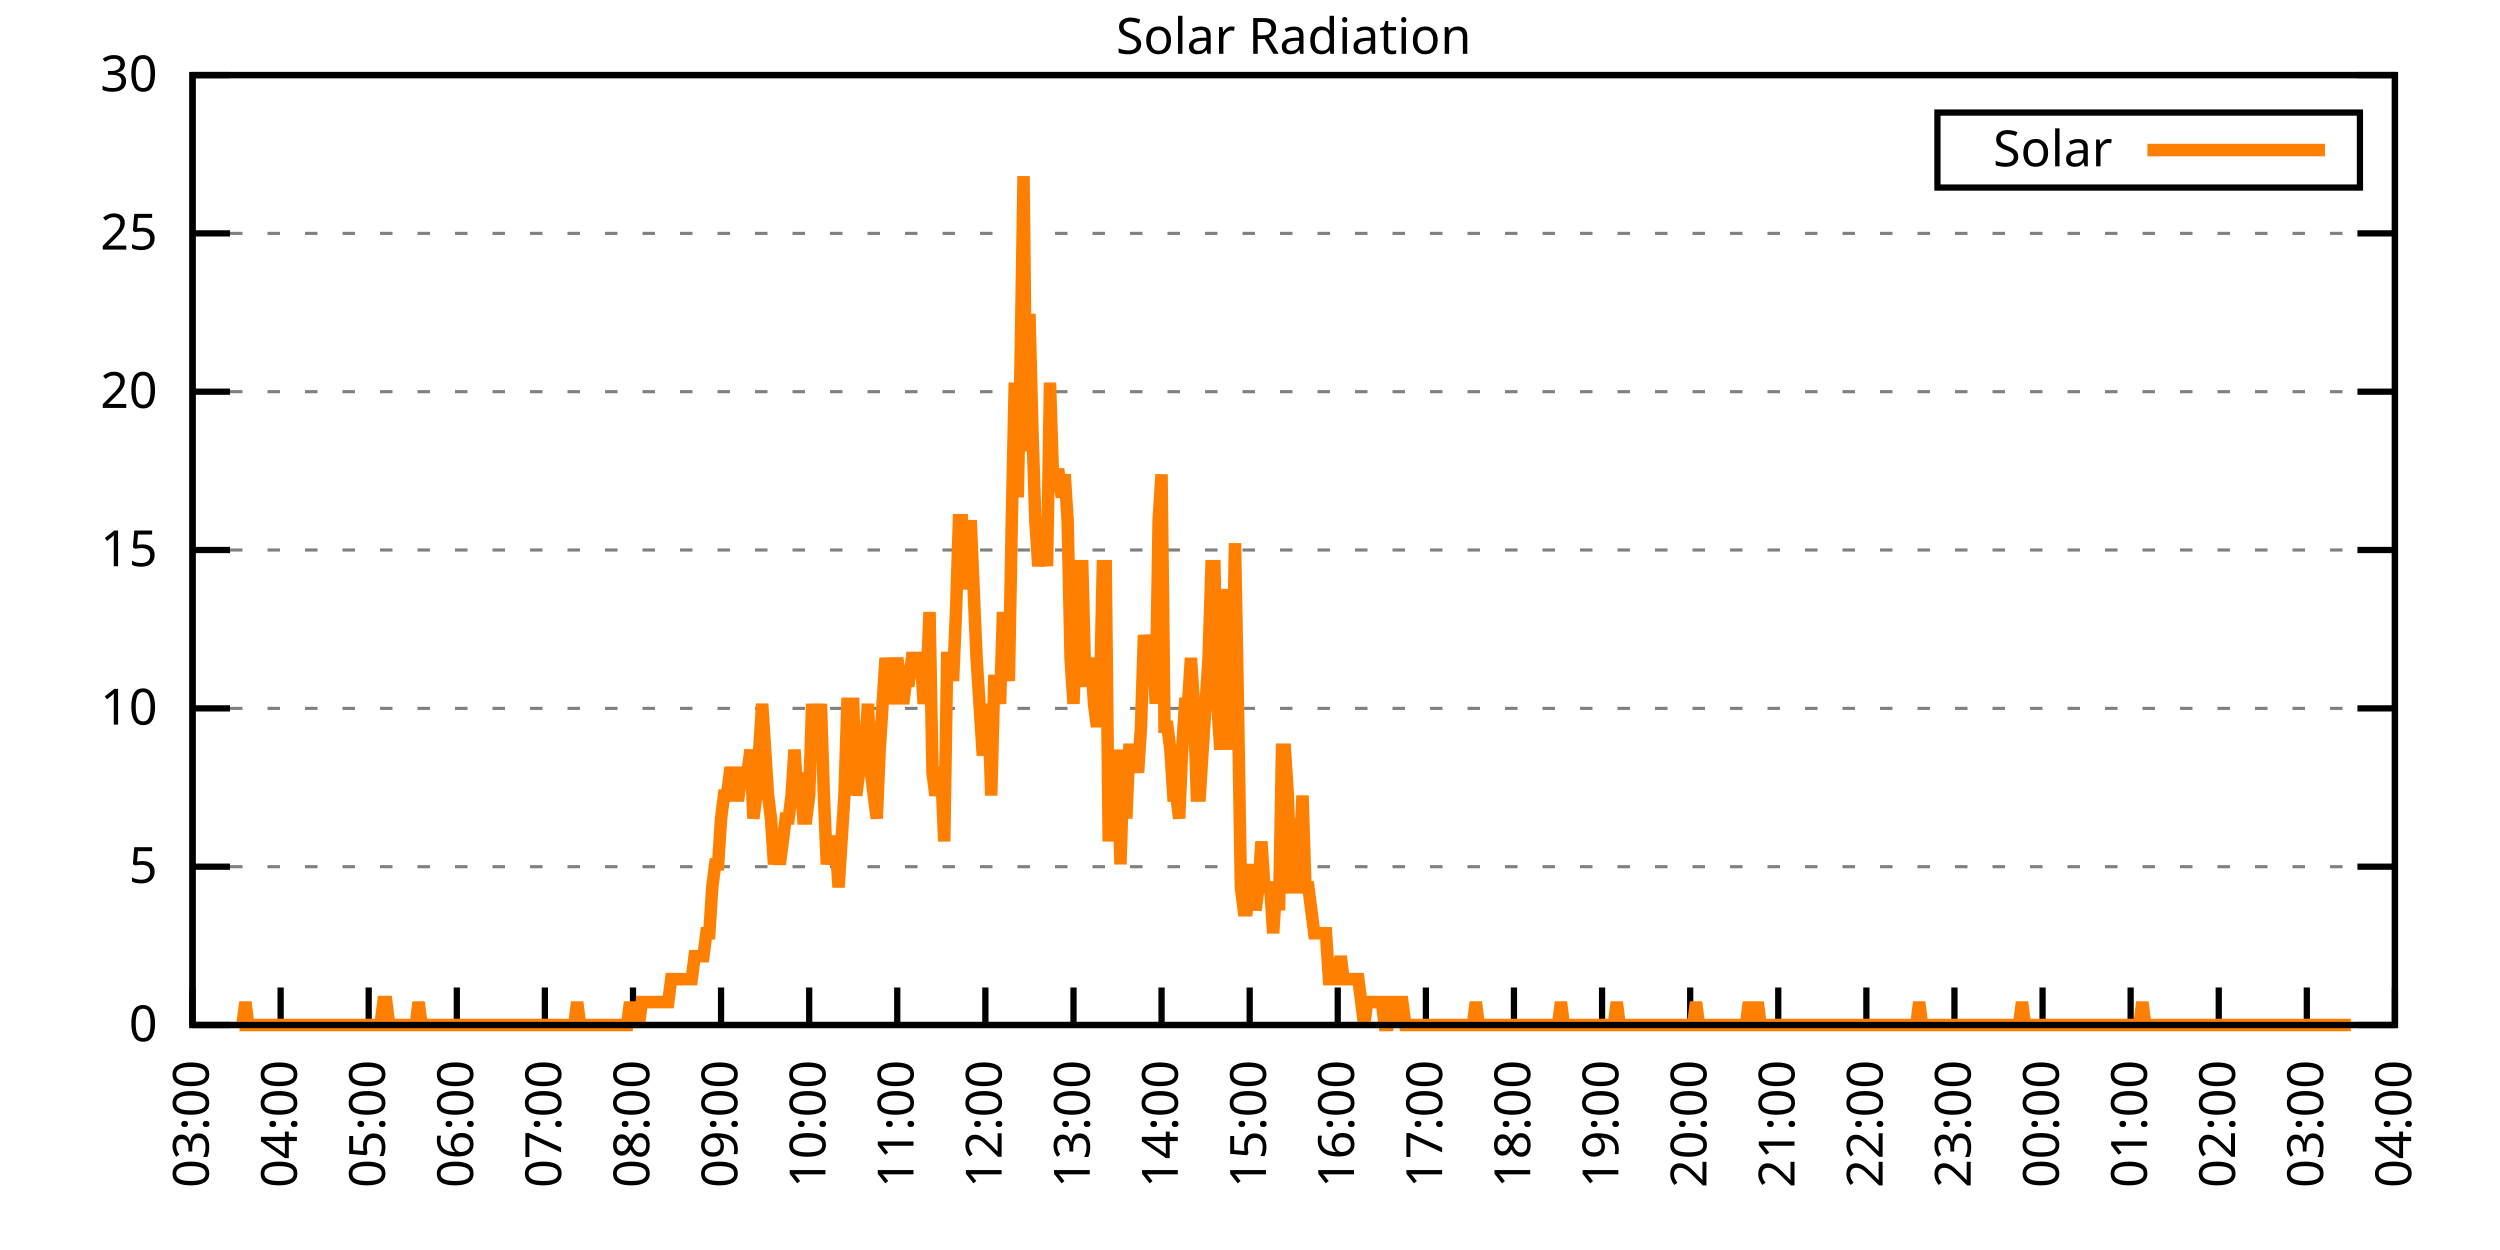
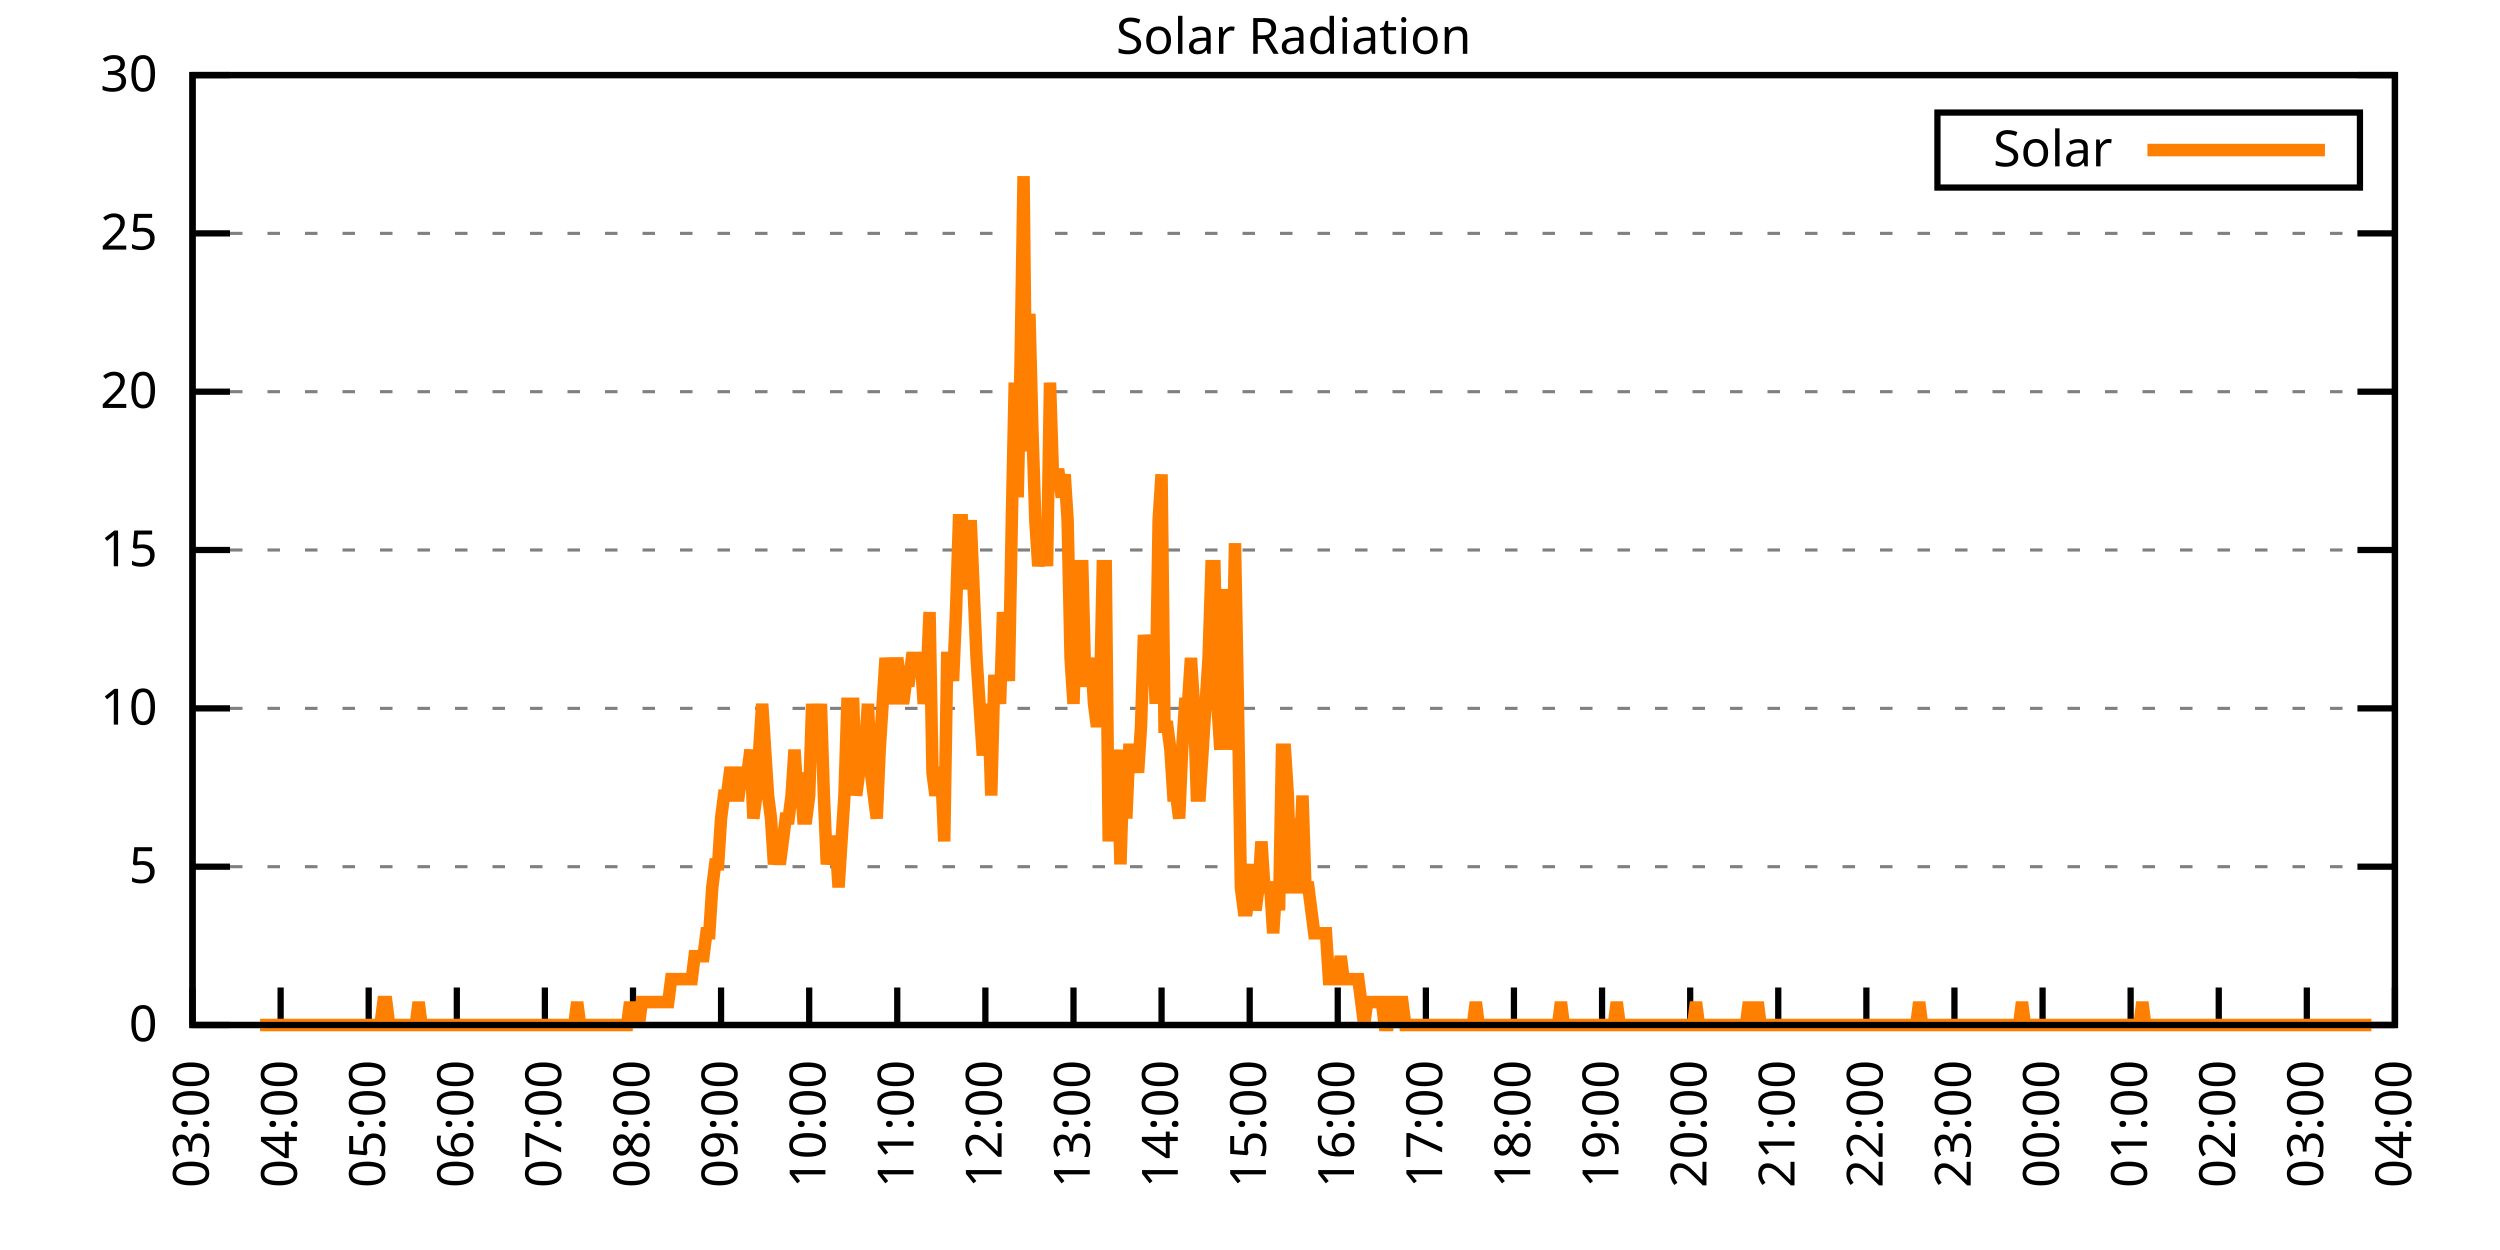
<svg xmlns="http://www.w3.org/2000/svg" xmlns:xlink="http://www.w3.org/1999/xlink" width="400" height="200" viewBox="0 0 400 200">
  <g id="gnuplot_canvas">
    <rect x="0" y="0" width="400" height="200" fill="none" />
    <defs>
      <circle id="gpDot" r="0.5" stroke-width="0.5" stroke="currentColor" />
      <path id="gpPt0" stroke-width="0.333" stroke="currentColor" d="M-1,0 h2 M0,-1 v2" />
      <path id="gpPt1" stroke-width="0.333" stroke="currentColor" d="M-1,-1 L1,1 M1,-1 L-1,1" />
      <path id="gpPt2" stroke-width="0.333" stroke="currentColor" d="M-1,0 L1,0 M0,-1 L0,1 M-1,-1 L1,1 M-1,1 L1,-1" />
      <rect id="gpPt3" stroke-width="0.333" stroke="currentColor" x="-1" y="-1" width="2" height="2" />
      <rect id="gpPt4" stroke-width="0.333" stroke="currentColor" fill="currentColor" x="-1" y="-1" width="2" height="2" />
      <circle id="gpPt5" stroke-width="0.333" stroke="currentColor" cx="0" cy="0" r="1" />
      <use xlink:href="#gpPt5" id="gpPt6" fill="currentColor" stroke="none" />
      <path id="gpPt7" stroke-width="0.333" stroke="currentColor" d="M0,-1.33 L-1.33,0.67 L1.33,0.67 z" />
      <use xlink:href="#gpPt7" id="gpPt8" fill="currentColor" stroke="none" />
      <use xlink:href="#gpPt7" id="gpPt9" stroke="currentColor" transform="rotate(180)" />
      <use xlink:href="#gpPt9" id="gpPt10" fill="currentColor" stroke="none" />
      <use xlink:href="#gpPt3" id="gpPt11" stroke="currentColor" transform="rotate(45)" />
      <use xlink:href="#gpPt11" id="gpPt12" fill="currentColor" stroke="none" />
      <path id="gpPt13" stroke-width="0.333" stroke="currentColor" d="M0,1.330 L1.265,0.411 L0.782,-1.067 L-0.782,-1.076 L-1.265,0.411 z" />
      <use xlink:href="#gpPt13" id="gpPt14" fill="currentColor" stroke="none" />
      <filter id="textbox" filterUnits="objectBoundingBox" x="0" y="0" height="1" width="1">
        <feFlood flood-color="white" flood-opacity="1" result="bgnd" />
        <feComposite in="SourceGraphic" in2="bgnd" operator="atop" />
      </filter>
      <filter id="greybox" filterUnits="objectBoundingBox" x="0" y="0" height="1" width="1">
        <feFlood flood-color="lightgrey" flood-opacity="1" result="grey" />
        <feComposite in="SourceGraphic" in2="grey" operator="atop" />
      </filter>
    </defs>
    <g fill="none" color="white" stroke="currentColor" stroke-width="1.00" stroke-linecap="butt" stroke-linejoin="miter">
</g>
    <g fill="none" color="black" stroke="currentColor" stroke-width="1.00" stroke-linecap="butt" stroke-linejoin="miter">
      <g stroke="none" shape-rendering="crispEdges">
        <polygon fill="rgb(255, 255, 255)" points="30.80,164.00 383.18,164.00 383.18,12.02 30.80,12.02 " />
      </g>
    </g>
    <g fill="none" color="black" stroke="currentColor" stroke-width="1.00" stroke-linecap="butt" stroke-linejoin="miter">
</g>
    <g fill="none" color="black" stroke="black" stroke-width="0.50" stroke-linecap="butt" stroke-linejoin="miter">
</g>
    <g fill="none" color="gray" stroke="currentColor" stroke-width="0.50" stroke-linecap="butt" stroke-linejoin="miter">
      <path stroke="gray" stroke-dasharray="2,4" class="gridline" d="M30.80,164.00 L383.19,164.00  " />
    </g>
    <g fill="none" color="gray" stroke="gray" stroke-width="1.00" stroke-linecap="butt" stroke-linejoin="miter">
</g>
    <g fill="none" color="black" stroke="currentColor" stroke-width="1.00" stroke-linecap="butt" stroke-linejoin="miter">
      <path stroke="black" d="M30.80,164.00 L36.80,164.00 M383.19,164.00 L377.19,164.00  " />
      <g transform="translate(25.20,166.60)" stroke="none" fill="black" font-family="Sans" font-size="8.00" text-anchor="end">
        <text>
          <tspan font-family="Sans"> 0</tspan>
        </text>
      </g>
    </g>
    <g fill="none" color="black" stroke="currentColor" stroke-width="1.00" stroke-linecap="butt" stroke-linejoin="miter">
</g>
    <g fill="none" color="black" stroke="black" stroke-width="0.50" stroke-linecap="butt" stroke-linejoin="miter">
</g>
    <g fill="none" color="gray" stroke="currentColor" stroke-width="0.50" stroke-linecap="butt" stroke-linejoin="miter">
      <path stroke="gray" stroke-dasharray="2,4" class="gridline" d="M30.80,138.67 L383.19,138.67  " />
    </g>
    <g fill="none" color="gray" stroke="gray" stroke-width="1.00" stroke-linecap="butt" stroke-linejoin="miter">
</g>
    <g fill="none" color="black" stroke="currentColor" stroke-width="1.00" stroke-linecap="butt" stroke-linejoin="miter">
      <path stroke="black" d="M30.80,138.67 L36.80,138.67 M383.19,138.67 L377.19,138.67  " />
      <g transform="translate(25.20,141.27)" stroke="none" fill="black" font-family="Sans" font-size="8.00" text-anchor="end">
        <text>
          <tspan font-family="Sans"> 5</tspan>
        </text>
      </g>
    </g>
    <g fill="none" color="black" stroke="currentColor" stroke-width="1.00" stroke-linecap="butt" stroke-linejoin="miter">
</g>
    <g fill="none" color="black" stroke="black" stroke-width="0.50" stroke-linecap="butt" stroke-linejoin="miter">
</g>
    <g fill="none" color="gray" stroke="currentColor" stroke-width="0.50" stroke-linecap="butt" stroke-linejoin="miter">
      <path stroke="gray" stroke-dasharray="2,4" class="gridline" d="M30.80,113.34 L383.19,113.34  " />
    </g>
    <g fill="none" color="gray" stroke="gray" stroke-width="1.00" stroke-linecap="butt" stroke-linejoin="miter">
</g>
    <g fill="none" color="black" stroke="currentColor" stroke-width="1.00" stroke-linecap="butt" stroke-linejoin="miter">
      <path stroke="black" d="M30.80,113.34 L36.80,113.34 M383.19,113.34 L377.19,113.34  " />
      <g transform="translate(25.20,115.94)" stroke="none" fill="black" font-family="Sans" font-size="8.00" text-anchor="end">
        <text>
          <tspan font-family="Sans"> 10</tspan>
        </text>
      </g>
    </g>
    <g fill="none" color="black" stroke="currentColor" stroke-width="1.00" stroke-linecap="butt" stroke-linejoin="miter">
</g>
    <g fill="none" color="black" stroke="black" stroke-width="0.50" stroke-linecap="butt" stroke-linejoin="miter">
</g>
    <g fill="none" color="gray" stroke="currentColor" stroke-width="0.50" stroke-linecap="butt" stroke-linejoin="miter">
      <path stroke="gray" stroke-dasharray="2,4" class="gridline" d="M30.80,88.00 L383.19,88.00  " />
    </g>
    <g fill="none" color="gray" stroke="gray" stroke-width="1.00" stroke-linecap="butt" stroke-linejoin="miter">
</g>
    <g fill="none" color="black" stroke="currentColor" stroke-width="1.00" stroke-linecap="butt" stroke-linejoin="miter">
      <path stroke="black" d="M30.80,88.00 L36.80,88.00 M383.19,88.00 L377.19,88.00  " />
      <g transform="translate(25.20,90.60)" stroke="none" fill="black" font-family="Sans" font-size="8.00" text-anchor="end">
        <text>
          <tspan font-family="Sans"> 15</tspan>
        </text>
      </g>
    </g>
    <g fill="none" color="black" stroke="currentColor" stroke-width="1.00" stroke-linecap="butt" stroke-linejoin="miter">
</g>
    <g fill="none" color="black" stroke="black" stroke-width="0.50" stroke-linecap="butt" stroke-linejoin="miter">
</g>
    <g fill="none" color="gray" stroke="currentColor" stroke-width="0.50" stroke-linecap="butt" stroke-linejoin="miter">
      <path stroke="gray" stroke-dasharray="2,4" class="gridline" d="M30.80,62.67 L383.19,62.67  " />
    </g>
    <g fill="none" color="gray" stroke="gray" stroke-width="1.00" stroke-linecap="butt" stroke-linejoin="miter">
</g>
    <g fill="none" color="black" stroke="currentColor" stroke-width="1.00" stroke-linecap="butt" stroke-linejoin="miter">
      <path stroke="black" d="M30.80,62.67 L36.80,62.67 M383.19,62.67 L377.19,62.67  " />
      <g transform="translate(25.20,65.27)" stroke="none" fill="black" font-family="Sans" font-size="8.00" text-anchor="end">
        <text>
          <tspan font-family="Sans"> 20</tspan>
        </text>
      </g>
    </g>
    <g fill="none" color="black" stroke="currentColor" stroke-width="1.00" stroke-linecap="butt" stroke-linejoin="miter">
</g>
    <g fill="none" color="black" stroke="black" stroke-width="0.50" stroke-linecap="butt" stroke-linejoin="miter">
</g>
    <g fill="none" color="gray" stroke="currentColor" stroke-width="0.50" stroke-linecap="butt" stroke-linejoin="miter">
      <path stroke="gray" stroke-dasharray="2,4" class="gridline" d="M30.80,37.34 L383.19,37.34  " />
    </g>
    <g fill="none" color="gray" stroke="gray" stroke-width="1.00" stroke-linecap="butt" stroke-linejoin="miter">
</g>
    <g fill="none" color="black" stroke="currentColor" stroke-width="1.00" stroke-linecap="butt" stroke-linejoin="miter">
      <path stroke="black" d="M30.80,37.34 L36.80,37.34 M383.19,37.34 L377.19,37.34  " />
      <g transform="translate(25.20,39.94)" stroke="none" fill="black" font-family="Sans" font-size="8.00" text-anchor="end">
        <text>
          <tspan font-family="Sans"> 25</tspan>
        </text>
      </g>
    </g>
    <g fill="none" color="black" stroke="currentColor" stroke-width="1.00" stroke-linecap="butt" stroke-linejoin="miter">
</g>
    <g fill="none" color="black" stroke="black" stroke-width="0.50" stroke-linecap="butt" stroke-linejoin="miter">
</g>
    <g fill="none" color="gray" stroke="currentColor" stroke-width="0.50" stroke-linecap="butt" stroke-linejoin="miter">
      <path stroke="gray" stroke-dasharray="2,4" class="gridline" d="M30.80,12.01 L383.19,12.01  " />
    </g>
    <g fill="none" color="gray" stroke="gray" stroke-width="1.00" stroke-linecap="butt" stroke-linejoin="miter">
</g>
    <g fill="none" color="black" stroke="currentColor" stroke-width="1.00" stroke-linecap="butt" stroke-linejoin="miter">
      <path stroke="black" d="M30.80,12.01 L36.80,12.01 M383.19,12.01 L377.19,12.01  " />
      <g transform="translate(25.20,14.61)" stroke="none" fill="black" font-family="Sans" font-size="8.00" text-anchor="end">
        <text>
          <tspan font-family="Sans"> 30</tspan>
        </text>
      </g>
    </g>
    <g fill="none" color="black" stroke="currentColor" stroke-width="1.00" stroke-linecap="butt" stroke-linejoin="miter">
      <path stroke="black" d="M30.80,164.00 L30.80,158.00  " />
      <g transform="translate(33.40,169.60) rotate(270.00)" stroke="none" fill="black" font-family="Sans" font-size="8.00" text-anchor="end">
        <text>
          <tspan font-family="Sans">03:00</tspan>
        </text>
      </g>
    </g>
    <g fill="none" color="black" stroke="currentColor" stroke-width="1.00" stroke-linecap="butt" stroke-linejoin="miter">
      <path stroke="black" d="M44.90,164.00 L44.90,158.00  " />
      <g transform="translate(47.50,169.60) rotate(270.00)" stroke="none" fill="black" font-family="Sans" font-size="8.00" text-anchor="end">
        <text>
          <tspan font-family="Sans">04:00</tspan>
        </text>
      </g>
    </g>
    <g fill="none" color="black" stroke="currentColor" stroke-width="1.00" stroke-linecap="butt" stroke-linejoin="miter">
      <path stroke="black" d="M58.99,164.00 L58.99,158.00  " />
      <g transform="translate(61.59,169.60) rotate(270.00)" stroke="none" fill="black" font-family="Sans" font-size="8.00" text-anchor="end">
        <text>
          <tspan font-family="Sans">05:00</tspan>
        </text>
      </g>
    </g>
    <g fill="none" color="black" stroke="currentColor" stroke-width="1.00" stroke-linecap="butt" stroke-linejoin="miter">
      <path stroke="black" d="M73.09,164.00 L73.09,158.00  " />
      <g transform="translate(75.69,169.60) rotate(270.00)" stroke="none" fill="black" font-family="Sans" font-size="8.00" text-anchor="end">
        <text>
          <tspan font-family="Sans">06:00</tspan>
        </text>
      </g>
    </g>
    <g fill="none" color="black" stroke="currentColor" stroke-width="1.00" stroke-linecap="butt" stroke-linejoin="miter">
      <path stroke="black" d="M87.18,164.00 L87.18,158.00  " />
      <g transform="translate(89.78,169.60) rotate(270.00)" stroke="none" fill="black" font-family="Sans" font-size="8.00" text-anchor="end">
        <text>
          <tspan font-family="Sans">07:00</tspan>
        </text>
      </g>
    </g>
    <g fill="none" color="black" stroke="currentColor" stroke-width="1.00" stroke-linecap="butt" stroke-linejoin="miter">
      <path stroke="black" d="M101.28,164.00 L101.28,158.00  " />
      <g transform="translate(103.88,169.60) rotate(270.00)" stroke="none" fill="black" font-family="Sans" font-size="8.00" text-anchor="end">
        <text>
          <tspan font-family="Sans">08:00</tspan>
        </text>
      </g>
    </g>
    <g fill="none" color="black" stroke="currentColor" stroke-width="1.00" stroke-linecap="butt" stroke-linejoin="miter">
      <path stroke="black" d="M115.37,164.00 L115.37,158.00  " />
      <g transform="translate(117.97,169.60) rotate(270.00)" stroke="none" fill="black" font-family="Sans" font-size="8.00" text-anchor="end">
        <text>
          <tspan font-family="Sans">09:00</tspan>
        </text>
      </g>
    </g>
    <g fill="none" color="black" stroke="currentColor" stroke-width="1.00" stroke-linecap="butt" stroke-linejoin="miter">
      <path stroke="black" d="M129.47,164.00 L129.47,158.00  " />
      <g transform="translate(132.07,169.60) rotate(270.00)" stroke="none" fill="black" font-family="Sans" font-size="8.00" text-anchor="end">
        <text>
          <tspan font-family="Sans">10:00</tspan>
        </text>
      </g>
    </g>
    <g fill="none" color="black" stroke="currentColor" stroke-width="1.00" stroke-linecap="butt" stroke-linejoin="miter">
      <path stroke="black" d="M143.56,164.00 L143.56,158.00  " />
      <g transform="translate(146.16,169.60) rotate(270.00)" stroke="none" fill="black" font-family="Sans" font-size="8.00" text-anchor="end">
        <text>
          <tspan font-family="Sans">11:00</tspan>
        </text>
      </g>
    </g>
    <g fill="none" color="black" stroke="currentColor" stroke-width="1.00" stroke-linecap="butt" stroke-linejoin="miter">
      <path stroke="black" d="M157.66,164.00 L157.66,158.00  " />
      <g transform="translate(160.26,169.60) rotate(270.00)" stroke="none" fill="black" font-family="Sans" font-size="8.00" text-anchor="end">
        <text>
          <tspan font-family="Sans">12:00</tspan>
        </text>
      </g>
    </g>
    <g fill="none" color="black" stroke="currentColor" stroke-width="1.00" stroke-linecap="butt" stroke-linejoin="miter">
      <path stroke="black" d="M171.76,164.00 L171.76,158.00  " />
      <g transform="translate(174.36,169.60) rotate(270.00)" stroke="none" fill="black" font-family="Sans" font-size="8.00" text-anchor="end">
        <text>
          <tspan font-family="Sans">13:00</tspan>
        </text>
      </g>
    </g>
    <g fill="none" color="black" stroke="currentColor" stroke-width="1.00" stroke-linecap="butt" stroke-linejoin="miter">
      <path stroke="black" d="M185.85,164.00 L185.85,158.00  " />
      <g transform="translate(188.45,169.60) rotate(270.00)" stroke="none" fill="black" font-family="Sans" font-size="8.00" text-anchor="end">
        <text>
          <tspan font-family="Sans">14:00</tspan>
        </text>
      </g>
    </g>
    <g fill="none" color="black" stroke="currentColor" stroke-width="1.00" stroke-linecap="butt" stroke-linejoin="miter">
      <path stroke="black" d="M199.95,164.00 L199.95,158.00  " />
      <g transform="translate(202.55,169.60) rotate(270.00)" stroke="none" fill="black" font-family="Sans" font-size="8.00" text-anchor="end">
        <text>
          <tspan font-family="Sans">15:00</tspan>
        </text>
      </g>
    </g>
    <g fill="none" color="black" stroke="currentColor" stroke-width="1.00" stroke-linecap="butt" stroke-linejoin="miter">
      <path stroke="black" d="M214.04,164.00 L214.04,158.00  " />
      <g transform="translate(216.64,169.60) rotate(270.00)" stroke="none" fill="black" font-family="Sans" font-size="8.00" text-anchor="end">
        <text>
          <tspan font-family="Sans">16:00</tspan>
        </text>
      </g>
    </g>
    <g fill="none" color="black" stroke="currentColor" stroke-width="1.00" stroke-linecap="butt" stroke-linejoin="miter">
      <path stroke="black" d="M228.14,164.00 L228.14,158.00  " />
      <g transform="translate(230.74,169.60) rotate(270.00)" stroke="none" fill="black" font-family="Sans" font-size="8.00" text-anchor="end">
        <text>
          <tspan font-family="Sans">17:00</tspan>
        </text>
      </g>
    </g>
    <g fill="none" color="black" stroke="currentColor" stroke-width="1.00" stroke-linecap="butt" stroke-linejoin="miter">
      <path stroke="black" d="M242.23,164.00 L242.23,158.00  " />
      <g transform="translate(244.83,169.60) rotate(270.00)" stroke="none" fill="black" font-family="Sans" font-size="8.00" text-anchor="end">
        <text>
          <tspan font-family="Sans">18:00</tspan>
        </text>
      </g>
    </g>
    <g fill="none" color="black" stroke="currentColor" stroke-width="1.00" stroke-linecap="butt" stroke-linejoin="miter">
      <path stroke="black" d="M256.33,164.00 L256.33,158.00  " />
      <g transform="translate(258.93,169.60) rotate(270.00)" stroke="none" fill="black" font-family="Sans" font-size="8.00" text-anchor="end">
        <text>
          <tspan font-family="Sans">19:00</tspan>
        </text>
      </g>
    </g>
    <g fill="none" color="black" stroke="currentColor" stroke-width="1.00" stroke-linecap="butt" stroke-linejoin="miter">
      <path stroke="black" d="M270.43,164.00 L270.43,158.00  " />
      <g transform="translate(273.03,169.60) rotate(270.00)" stroke="none" fill="black" font-family="Sans" font-size="8.00" text-anchor="end">
        <text>
          <tspan font-family="Sans">20:00</tspan>
        </text>
      </g>
    </g>
    <g fill="none" color="black" stroke="currentColor" stroke-width="1.00" stroke-linecap="butt" stroke-linejoin="miter">
      <path stroke="black" d="M284.52,164.00 L284.52,158.00  " />
      <g transform="translate(287.12,169.60) rotate(270.00)" stroke="none" fill="black" font-family="Sans" font-size="8.00" text-anchor="end">
        <text>
          <tspan font-family="Sans">21:00</tspan>
        </text>
      </g>
    </g>
    <g fill="none" color="black" stroke="currentColor" stroke-width="1.00" stroke-linecap="butt" stroke-linejoin="miter">
      <path stroke="black" d="M298.62,164.00 L298.62,158.00  " />
      <g transform="translate(301.22,169.60) rotate(270.00)" stroke="none" fill="black" font-family="Sans" font-size="8.00" text-anchor="end">
        <text>
          <tspan font-family="Sans">22:00</tspan>
        </text>
      </g>
    </g>
    <g fill="none" color="black" stroke="currentColor" stroke-width="1.00" stroke-linecap="butt" stroke-linejoin="miter">
      <path stroke="black" d="M312.71,164.00 L312.71,158.00  " />
      <g transform="translate(315.31,169.60) rotate(270.00)" stroke="none" fill="black" font-family="Sans" font-size="8.00" text-anchor="end">
        <text>
          <tspan font-family="Sans">23:00</tspan>
        </text>
      </g>
    </g>
    <g fill="none" color="black" stroke="currentColor" stroke-width="1.00" stroke-linecap="butt" stroke-linejoin="miter">
      <path stroke="black" d="M326.81,164.00 L326.81,158.00  " />
      <g transform="translate(329.41,169.60) rotate(270.00)" stroke="none" fill="black" font-family="Sans" font-size="8.00" text-anchor="end">
        <text>
          <tspan font-family="Sans">00:00</tspan>
        </text>
      </g>
    </g>
    <g fill="none" color="black" stroke="currentColor" stroke-width="1.00" stroke-linecap="butt" stroke-linejoin="miter">
      <path stroke="black" d="M340.90,164.00 L340.90,158.00  " />
      <g transform="translate(343.50,169.60) rotate(270.00)" stroke="none" fill="black" font-family="Sans" font-size="8.00" text-anchor="end">
        <text>
          <tspan font-family="Sans">01:00</tspan>
        </text>
      </g>
    </g>
    <g fill="none" color="black" stroke="currentColor" stroke-width="1.00" stroke-linecap="butt" stroke-linejoin="miter">
      <path stroke="black" d="M355.00,164.00 L355.00,158.00  " />
      <g transform="translate(357.60,169.60) rotate(270.00)" stroke="none" fill="black" font-family="Sans" font-size="8.00" text-anchor="end">
        <text>
          <tspan font-family="Sans">02:00</tspan>
        </text>
      </g>
    </g>
    <g fill="none" color="black" stroke="currentColor" stroke-width="1.00" stroke-linecap="butt" stroke-linejoin="miter">
      <path stroke="black" d="M369.09,164.00 L369.09,158.00  " />
      <g transform="translate(371.69,169.60) rotate(270.00)" stroke="none" fill="black" font-family="Sans" font-size="8.00" text-anchor="end">
        <text>
          <tspan font-family="Sans">03:00</tspan>
        </text>
      </g>
    </g>
    <g fill="none" color="black" stroke="currentColor" stroke-width="1.00" stroke-linecap="butt" stroke-linejoin="miter">
      <path stroke="black" d="M383.19,164.00 L383.19,158.00  " />
      <g transform="translate(385.79,169.60) rotate(270.00)" stroke="none" fill="black" font-family="Sans" font-size="8.00" text-anchor="end">
        <text>
          <tspan font-family="Sans">04:00</tspan>
        </text>
      </g>
    </g>
    <g fill="none" color="black" stroke="currentColor" stroke-width="1.00" stroke-linecap="butt" stroke-linejoin="miter">
</g>
    <g fill="none" color="black" stroke="currentColor" stroke-width="1.00" stroke-linecap="butt" stroke-linejoin="miter">
      <path stroke="black" d="M30.80,12.01 L30.80,164.00 L383.19,164.00 L383.19,12.01 L30.80,12.01 Z  " />
    </g>
    <g fill="none" color="black" stroke="currentColor" stroke-width="1.00" stroke-linecap="butt" stroke-linejoin="miter">
</g>
    <g fill="none" color="black" stroke="currentColor" stroke-width="1.00" stroke-linecap="butt" stroke-linejoin="miter">
      <path stroke="black" d="M309.99,30.01 L309.99,18.01 L377.59,18.01 L377.59,30.01 L309.99,30.01 Z  " />
    </g>
    <g id="Solar_Radiation_plot_1">
      <g fill="none" color="white" stroke="black" stroke-width="2.00" stroke-linecap="butt" stroke-linejoin="miter">
</g>
      <g fill="none" color="black" stroke="currentColor" stroke-width="2.00" stroke-linecap="butt" stroke-linejoin="miter">
        <g transform="translate(337.99,26.61)" stroke="none" fill="black" font-family="Sans" font-size="8.00" text-anchor="end">
          <text>
            <tspan font-family="Sans">Solar</tspan>
          </text>
        </g>
      </g>
      <g fill="none" color="black" stroke="currentColor" stroke-width="2.00" stroke-linecap="butt" stroke-linejoin="miter">
-         <path stroke="rgb(255, 127,   0)" d="M343.59,24.01 L371.99,24.01 M38.32,164.00 L38.79,164.00 L39.26,160.33 L39.73,164.00 L40.20,164.00 L40.67,164.00   L41.14,164.00 L41.61,164.00 L42.08,164.00 L42.55,164.00 L43.02,164.00 L43.49,164.00 L43.96,164.00 L44.43,164.00   L44.90,164.00 L45.37,164.00 L45.84,164.00 L46.31,164.00 L46.78,164.00 L47.24,164.00 L47.71,164.00 L48.18,164.00   L48.65,164.00 L49.12,164.00 L49.59,164.00 L50.06,164.00 L50.53,164.00 L51.00,164.00 L51.47,164.00 L51.94,164.00   L52.41,164.00 L52.88,164.00 L53.35,164.00 L53.82,164.00 L54.29,164.00 L54.76,164.00 L55.23,164.00 L55.70,164.00   L56.17,164.00 L56.64,164.00 L57.11,164.00 L57.58,164.00 L58.05,164.00 L58.52,164.00 L58.99,164.00 L59.46,164.00   L59.93,164.00 L60.40,164.00 L60.87,164.00 L61.34,160.33 L61.81,160.33 L62.28,164.00 L62.75,164.00 L63.22,164.00   L63.69,164.00 L64.16,164.00 L64.63,164.00 L65.10,164.00 L65.57,164.00 L66.04,164.00 L66.51,164.00 L66.98,160.33   L67.45,164.00 L67.92,164.00 L68.39,164.00 L68.86,164.00 L69.33,164.00 L69.80,164.00 L70.27,164.00 L70.74,164.00   L71.21,164.00 L71.68,164.00 L72.15,164.00 L72.62,164.00 L73.09,164.00 L73.56,164.00 L74.03,164.00 L74.50,164.00   L74.97,164.00 L75.44,164.00 L75.91,164.00 L76.38,164.00 L76.85,164.00 L77.32,164.00 L77.79,164.00 L78.26,164.00   L78.73,164.00 L79.19,164.00 L79.66,164.00 L80.13,164.00 L80.60,164.00 L81.07,164.00 L81.54,164.00 L82.01,164.00   L82.48,164.00 L82.95,164.00 L83.42,164.00 L83.89,164.00 L84.36,164.00 L84.83,164.00 L85.30,164.00 L85.77,164.00   L86.24,164.00 L86.71,164.00 L87.18,164.00 L87.65,164.00 L88.12,164.00 L88.59,164.00 L89.06,164.00 L89.53,164.00   L90.00,164.00 L90.47,164.00 L90.94,164.00 L91.41,164.00 L91.88,164.00 L92.35,160.33 L92.82,164.00 L93.29,164.00   L93.76,164.00 L94.23,164.00 L94.70,164.00 L95.17,164.00 L95.64,164.00 L96.11,164.00 L96.58,164.00 L97.05,164.00   L97.52,164.00 L97.99,164.00 L98.46,164.00 L98.93,164.00 L99.40,164.00 L99.87,164.00 L100.34,164.00 L100.81,160.33   L101.28,164.00 L101.75,160.33 L102.22,164.00 L102.69,160.33 L103.16,160.33 L103.63,160.33 L104.10,160.33 L104.57,160.33   L105.04,160.33 L105.51,160.33 L105.98,160.33 L106.45,160.33 L106.92,160.33 L107.39,156.66 L107.86,156.66 L108.33,156.66   L108.80,156.66 L109.27,156.66 L109.74,156.66 L110.21,156.66 L110.68,156.66 L111.14,152.99 L111.61,152.99 L112.08,152.99   L112.55,152.99 L113.02,149.32 L113.49,149.32 L113.96,141.98 L114.43,138.30 L114.90,138.30 L115.37,130.96 L115.84,127.29   L116.31,127.29 L116.78,123.62 L117.25,123.62 L117.72,127.29 L118.19,127.29 L118.66,123.62 L119.13,123.62 L119.60,123.62   L120.07,119.95 L120.54,130.96 L121.01,127.29 L121.48,119.95 L121.95,112.61 L122.42,119.95 L122.89,127.29 L123.36,130.96   L123.83,138.30 L124.30,134.63 L124.77,138.30 L125.24,134.63 L125.71,130.96 L126.18,130.96 L126.65,127.29 L127.12,119.95   L127.59,127.29 L128.06,123.62 L128.53,130.96 L129.00,130.96 L129.47,127.29 L129.94,112.61 L130.41,119.95 L130.88,119.95   L131.35,112.61 L131.82,127.29 L132.29,138.30 L132.76,134.63 L133.23,134.63 L133.70,134.63 L134.17,141.98 L134.64,134.63   L135.11,127.29 L135.58,112.61 L136.05,112.61 L136.52,112.61 L136.99,127.29 L137.46,123.62 L137.93,119.95 L138.40,119.95   L138.87,112.61 L139.34,123.62 L139.81,127.29 L140.28,130.96 L140.75,119.95 L141.22,112.61 L141.69,105.27 L142.16,108.94   L142.63,112.61 L143.09,108.94 L143.56,105.27 L144.03,108.94 L144.50,112.61 L144.97,108.94 L145.44,108.94 L145.91,105.27   L146.38,105.27 L146.85,105.27 L147.32,105.27 L147.79,112.61 L148.26,108.94 L148.73,97.93 L149.20,123.62 L149.67,127.29   L150.14,123.62 L150.61,123.62 L151.08,134.63 L151.55,105.27 L152.02,105.27 L152.49,108.94 L152.96,97.93 L153.43,83.24   L153.90,83.24 L154.37,94.26 L154.84,90.59 L155.31,83.24 L155.78,94.26 L156.25,105.27 L156.72,112.61 L157.19,119.95   L157.66,119.95 L158.13,112.61 L158.60,127.29 L159.07,108.94 L159.54,108.94 L160.01,112.61 L160.48,97.93 L160.95,105.27   L161.42,108.94 L161.89,83.24 L162.36,61.22 L162.83,79.57 L163.30,57.55 L163.77,28.18 L164.24,72.23 L164.71,50.21   L165.18,68.56 L165.65,83.24 L166.12,90.59 L166.59,86.91 L167.06,83.24 L167.53,90.59 L168.00,61.22 L168.47,75.90   L168.94,75.90 L169.41,75.90 L169.88,79.57 L170.35,75.90 L170.82,83.24 L171.29,105.27 L171.76,112.61 L172.23,97.93   L172.70,90.59 L173.17,90.59 L173.64,108.94 L174.11,108.94 L174.58,105.27 L175.04,112.61 L175.51,116.28 L175.98,112.61   L176.45,90.59 L176.92,90.59 L177.39,134.63 L177.86,119.95 L178.33,130.96 L178.80,119.95 L179.27,138.30 L179.74,123.62   L180.21,130.96 L180.68,119.95 L181.15,119.95 L181.62,119.95 L182.09,123.62 L182.56,116.28 L183.03,101.60 L183.50,105.27   L183.97,108.94 L184.44,101.60 L184.91,112.61 L185.38,83.24 L185.85,75.90 L186.32,116.28 L186.79,116.28 L187.26,119.95   L187.73,127.29 L188.20,127.29 L188.67,130.96 L189.14,119.95 L189.61,112.61 L190.08,112.61 L190.55,105.27 L191.02,112.61   L191.49,127.29 L191.96,127.29 L192.43,119.95 L192.90,112.61 L193.37,105.27 L193.84,90.59 L194.31,90.59 L194.78,112.61   L195.25,119.95 L195.72,105.27 L196.19,94.26 L196.66,119.95 L197.13,112.61 L197.60,86.91 L198.07,112.61 L198.54,141.98   L199.01,145.65 L199.48,145.65 L199.95,141.98 L200.42,138.30 L200.89,145.65 L201.36,141.98 L201.83,134.63 L202.30,141.98   L202.77,141.98 L203.24,141.98 L203.71,149.32 L204.18,141.98 L204.65,145.65 L205.12,119.95 L205.59,119.95 L206.06,127.29   L206.53,141.98 L207.00,141.98 L207.46,130.96 L207.93,138.30 L208.40,127.29 L208.87,141.98 L209.34,141.98 L209.81,145.65   L210.28,149.32 L210.75,149.32 L211.22,149.32 L211.69,149.32 L212.16,149.32 L212.63,156.66 L213.10,156.66 L213.57,156.66   L214.04,156.66 L214.51,152.99 L214.98,156.66 L215.45,156.66 L215.92,156.66 L216.39,156.66 L216.86,156.66 L217.33,156.66   L217.80,160.33 L218.27,164.00 L218.74,160.33 L219.21,160.33 L219.68,160.33 L220.15,160.33 L220.62,160.33 L221.09,160.33   L221.56,164.00 L222.03,164.00 L222.50,160.33 L222.97,160.33 L223.44,164.00 L223.91,160.33 L224.38,160.33 L224.85,164.00   L225.32,164.00 L225.79,164.00 L226.26,164.00 L226.73,164.00 L227.20,164.00 L227.67,164.00 L228.14,164.00 L228.61,164.00   L229.08,164.00 L229.55,164.00 L230.02,164.00 L230.49,164.00 L230.96,164.00 L231.43,164.00 L231.90,164.00 L232.37,164.00   L232.84,164.00 L233.31,164.00 L233.78,164.00 L234.25,164.00 L234.72,164.00 L235.19,164.00 L235.66,164.00 L236.13,160.33   L236.60,164.00 L237.07,164.00 L237.54,164.00 L238.01,164.00 L238.48,164.00 L238.95,164.00 L239.41,164.00 L239.88,164.00   L240.35,164.00 L240.82,164.00 L241.29,164.00 L241.76,164.00 L242.23,164.00 L242.70,164.00 L243.17,164.00 L243.64,164.00   L244.11,164.00 L244.58,164.00 L245.05,164.00 L245.52,164.00 L245.99,164.00 L246.46,164.00 L246.93,164.00 L247.40,164.00   L247.87,164.00 L248.34,164.00 L248.81,164.00 L249.28,164.00 L249.75,160.33 L250.22,164.00 L250.69,164.00 L251.16,164.00   L251.63,164.00 L252.10,164.00 L252.57,164.00 L253.04,164.00 L253.51,164.00 L253.98,164.00 L254.45,164.00 L254.92,164.00   L255.39,164.00 L255.86,164.00 L256.33,164.00 L256.80,164.00 L257.27,164.00 L257.74,164.00 L258.21,164.00 L258.68,160.33   L259.15,164.00 L259.62,164.00 L260.09,164.00 L260.56,164.00 L261.03,164.00 L261.50,164.00 L261.97,164.00 L262.44,164.00   L262.91,164.00 L263.38,164.00 L263.85,164.00 L264.32,164.00 L264.79,164.00 L265.26,164.00 L265.73,164.00 L266.20,164.00   L266.67,164.00 L267.14,164.00 L267.61,164.00 L268.08,164.00 L268.55,164.00 L269.02,164.00 L269.49,164.00 L269.96,164.00   L270.43,164.00 L270.90,164.00 L271.36,160.33 L271.83,164.00 L272.30,164.00 L272.77,164.00 L273.24,164.00 L273.71,164.00   L274.18,164.00 L274.65,164.00 L275.12,164.00 L275.59,164.00 L276.06,164.00 L276.53,164.00 L277.00,164.00 L277.47,164.00   L277.94,164.00 L278.41,164.00 L278.88,164.00 L279.35,164.00 L279.82,160.33 L280.29,164.00 L280.76,164.00 L281.23,160.33   L281.70,164.00 L282.17,164.00 L282.64,164.00 L283.11,164.00 L283.58,164.00 L284.05,164.00 L284.52,164.00 L284.99,164.00   L285.46,164.00 L285.93,164.00 L286.40,164.00 L286.87,164.00 L287.34,164.00 L287.81,164.00 L288.28,164.00 L288.75,164.00   L289.22,164.00 L289.69,164.00 L290.16,164.00 L290.63,164.00 L291.10,164.00 L291.57,164.00 L292.04,164.00 L292.51,164.00   L292.98,164.00 L293.45,164.00 L293.92,164.00 L294.39,164.00 L294.86,164.00 L295.33,164.00 L295.80,164.00 L296.27,164.00   L296.74,164.00 L297.21,164.00 L297.68,164.00 L298.15,164.00 L298.62,164.00 L299.09,164.00 L299.56,164.00 L300.03,164.00   L300.50,164.00 L300.97,164.00 L301.44,164.00 L301.91,164.00 L302.38,164.00 L302.85,164.00 L303.31,164.00 L303.78,164.00   L304.25,164.00 L304.72,164.00 L305.19,164.00 L305.66,164.00 L306.13,164.00 L306.60,164.00 L307.07,160.33 L307.54,164.00   L308.01,164.00 L308.48,164.00 L308.95,164.00 L309.42,164.00 L309.89,164.00 L310.36,164.00 L310.83,164.00 L311.30,164.00   L311.77,164.00 L312.24,164.00 L312.71,164.00 L313.18,164.00 L313.65,164.00 L314.12,164.00 L314.59,164.00 L315.06,164.00   L315.53,164.00 L316.00,164.00 L316.47,164.00 L316.94,164.00 L317.41,164.00 L317.88,164.00 L318.35,164.00 L318.82,164.00   L319.29,164.00 L319.76,164.00 L320.23,164.00 L320.70,164.00 L321.17,164.00 L321.64,164.00 L322.11,164.00 L322.58,164.00   L323.05,164.00 L323.52,160.33 L323.99,164.00 L324.46,164.00 L324.93,164.00 L325.40,164.00 L325.87,164.00 L326.34,164.00   L326.81,164.00 L327.28,164.00 L327.75,164.00 L328.22,164.00 L328.69,164.00 L329.16,164.00 L329.63,164.00 L330.10,164.00   L330.57,164.00 L331.04,164.00 L331.51,164.00 L331.98,164.00 L332.45,164.00 L332.92,164.00 L333.39,164.00 L333.86,164.00   L334.33,164.00 L334.80,164.00 L335.26,164.00 L335.73,164.00 L336.20,164.00 L336.67,164.00 L337.14,164.00 L337.61,164.00   L338.08,164.00 L338.55,164.00 L339.02,164.00 L339.49,164.00 L339.96,164.00 L340.43,164.00 L340.90,164.00 L341.37,164.00   L341.84,164.00 L342.31,164.00 L342.78,160.33 L343.25,164.00 L343.72,164.00 L344.19,164.00 L344.66,164.00 L345.13,164.00   L345.60,164.00 L346.07,164.00 L346.54,164.00 L347.01,164.00 L347.48,164.00 L347.95,164.00 L348.42,164.00 L348.89,164.00   L349.36,164.00 L349.83,164.00 L350.30,164.00 L350.77,164.00 L351.24,164.00 L351.71,164.00 L352.18,164.00 L352.65,164.00   L353.12,164.00 L353.59,164.00 L354.06,164.00 L354.53,164.00 L355.00,164.00 L355.47,164.00 L355.94,164.00 L356.41,164.00   L356.88,164.00 L357.35,164.00 L357.82,164.00 L358.29,164.00 L358.76,164.00 L359.23,164.00 L359.70,164.00 L360.17,164.00   L360.64,164.00 L361.11,164.00 L361.58,164.00 L362.05,164.00 L362.52,164.00 L362.99,164.00 L363.46,164.00 L363.93,164.00   L364.40,164.00 L364.87,164.00 L365.34,164.00 L365.81,164.00 L366.28,164.00 L366.75,164.00 L367.21,164.00 L367.68,164.00   L368.15,164.00 L368.62,164.00 L369.09,164.00 L369.56,164.00 L370.03,164.00 L370.50,164.00 L370.97,164.00 L371.44,164.00   L371.91,164.00 L372.38,164.00 L372.85,164.00 L373.32,164.00 L373.79,164.00 L374.26,164.00 L374.73,164.00 L375.20,164.00   L375.67,164.00 L376.14,164.00  " />
+         <path stroke="rgb(255, 127,   0)" d="M343.59,24.01 L371.99,24.01 M41.61,164.00 L42.08,164.00 L42.55,164.00 L43.02,164.00 L43.49,164.00 L43.96,164.00   L44.43,164.00 L44.90,164.00 L45.37,164.00 L45.84,164.00 L46.31,164.00 L46.78,164.00 L47.24,164.00 L47.71,164.00   L48.18,164.00 L48.65,164.00 L49.12,164.00 L49.59,164.00 L50.06,164.00 L50.53,164.00 L51.00,164.00 L51.47,164.00   L51.94,164.00 L52.41,164.00 L52.88,164.00 L53.35,164.00 L53.82,164.00 L54.29,164.00 L54.76,164.00 L55.23,164.00   L55.70,164.00 L56.17,164.00 L56.64,164.00 L57.11,164.00 L57.58,164.00 L58.05,164.00 L58.52,164.00 L58.99,164.00   L59.46,164.00 L59.93,164.00 L60.40,164.00 L60.87,164.00 L61.34,160.33 L61.81,160.33 L62.28,164.00 L62.75,164.00   L63.22,164.00 L63.69,164.00 L64.16,164.00 L64.63,164.00 L65.10,164.00 L65.57,164.00 L66.04,164.00 L66.51,164.00   L66.98,160.33 L67.45,164.00 L67.92,164.00 L68.39,164.00 L68.86,164.00 L69.33,164.00 L69.80,164.00 L70.27,164.00   L70.74,164.00 L71.21,164.00 L71.68,164.00 L72.15,164.00 L72.62,164.00 L73.09,164.00 L73.56,164.00 L74.03,164.00   L74.50,164.00 L74.97,164.00 L75.44,164.00 L75.91,164.00 L76.38,164.00 L76.85,164.00 L77.32,164.00 L77.79,164.00   L78.26,164.00 L78.73,164.00 L79.19,164.00 L79.66,164.00 L80.13,164.00 L80.60,164.00 L81.07,164.00 L81.54,164.00   L82.01,164.00 L82.48,164.00 L82.95,164.00 L83.42,164.00 L83.89,164.00 L84.36,164.00 L84.83,164.00 L85.30,164.00   L85.77,164.00 L86.24,164.00 L86.71,164.00 L87.18,164.00 L87.65,164.00 L88.12,164.00 L88.59,164.00 L89.06,164.00   L89.53,164.00 L90.00,164.00 L90.47,164.00 L90.94,164.00 L91.41,164.00 L91.88,164.00 L92.35,160.33 L92.82,164.00   L93.29,164.00 L93.76,164.00 L94.23,164.00 L94.70,164.00 L95.17,164.00 L95.64,164.00 L96.11,164.00 L96.58,164.00   L97.05,164.00 L97.52,164.00 L97.99,164.00 L98.46,164.00 L98.93,164.00 L99.40,164.00 L99.87,164.00 L100.34,164.00   L100.81,160.33 L101.28,164.00 L101.75,160.33 L102.22,164.00 L102.69,160.33 L103.16,160.33 L103.63,160.33 L104.10,160.33   L104.57,160.33 L105.04,160.33 L105.51,160.33 L105.98,160.33 L106.45,160.33 L106.92,160.33 L107.39,156.66 L107.86,156.66   L108.33,156.66 L108.80,156.66 L109.27,156.66 L109.74,156.66 L110.21,156.66 L110.68,156.66 L111.14,152.99 L111.61,152.99   L112.08,152.99 L112.55,152.99 L113.02,149.32 L113.49,149.32 L113.96,141.98 L114.43,138.30 L114.90,138.30 L115.37,130.96   L115.84,127.29 L116.31,127.29 L116.78,123.62 L117.25,123.62 L117.72,127.29 L118.19,127.29 L118.66,123.62 L119.13,123.62   L119.60,123.62 L120.07,119.95 L120.54,130.96 L121.01,127.29 L121.48,119.95 L121.95,112.61 L122.42,119.95 L122.89,127.29   L123.36,130.96 L123.83,138.30 L124.30,134.63 L124.77,138.30 L125.24,134.63 L125.71,130.96 L126.18,130.96 L126.65,127.29   L127.12,119.95 L127.59,127.29 L128.06,123.62 L128.53,130.96 L129.00,130.96 L129.47,127.29 L129.94,112.61 L130.41,119.95   L130.88,119.95 L131.35,112.61 L131.82,127.29 L132.29,138.30 L132.76,134.63 L133.23,134.63 L133.70,134.63 L134.17,141.98   L134.64,134.63 L135.11,127.29 L135.58,112.61 L136.05,112.61 L136.52,112.61 L136.99,127.29 L137.46,123.62 L137.93,119.95   L138.40,119.95 L138.87,112.61 L139.34,123.62 L139.81,127.29 L140.28,130.96 L140.75,119.95 L141.22,112.61 L141.69,105.27   L142.16,108.94 L142.63,112.61 L143.09,108.94 L143.56,105.27 L144.03,108.94 L144.50,112.61 L144.97,108.94 L145.44,108.94   L145.91,105.27 L146.38,105.27 L146.85,105.27 L147.32,105.27 L147.79,112.61 L148.26,108.94 L148.73,97.93 L149.20,123.62   L149.67,127.29 L150.14,123.62 L150.61,123.62 L151.08,134.63 L151.55,105.27 L152.02,105.27 L152.49,108.94 L152.96,97.93   L153.43,83.24 L153.90,83.24 L154.37,94.26 L154.84,90.59 L155.31,83.24 L155.78,94.26 L156.25,105.27 L156.72,112.61   L157.19,119.95 L157.66,119.95 L158.13,112.61 L158.60,127.29 L159.07,108.94 L159.54,108.94 L160.01,112.61 L160.48,97.93   L160.95,105.27 L161.42,108.94 L161.89,83.24 L162.36,61.22 L162.83,79.57 L163.30,57.55 L163.77,28.18 L164.24,72.23   L164.71,50.21 L165.18,68.56 L165.65,83.24 L166.12,90.59 L166.59,86.91 L167.06,83.24 L167.53,90.59 L168.00,61.22   L168.47,75.90 L168.94,75.90 L169.41,75.90 L169.88,79.57 L170.35,75.90 L170.82,83.24 L171.29,105.27 L171.76,112.61   L172.23,97.93 L172.70,90.59 L173.17,90.59 L173.64,108.94 L174.11,108.94 L174.58,105.27 L175.04,112.61 L175.51,116.28   L175.98,112.61 L176.45,90.59 L176.92,90.59 L177.39,134.63 L177.86,119.95 L178.33,130.96 L178.80,119.95 L179.27,138.30   L179.74,123.62 L180.21,130.96 L180.68,119.95 L181.15,119.95 L181.62,119.95 L182.09,123.62 L182.56,116.28 L183.03,101.60   L183.50,105.27 L183.97,108.94 L184.44,101.60 L184.91,112.61 L185.38,83.24 L185.85,75.90 L186.32,116.28 L186.79,116.28   L187.26,119.95 L187.73,127.29 L188.20,127.29 L188.67,130.96 L189.14,119.95 L189.61,112.61 L190.08,112.61 L190.55,105.27   L191.02,112.61 L191.49,127.29 L191.96,127.29 L192.43,119.95 L192.90,112.61 L193.37,105.27 L193.84,90.59 L194.31,90.59   L194.78,112.61 L195.25,119.95 L195.72,105.27 L196.19,94.26 L196.66,119.95 L197.13,112.61 L197.60,86.91 L198.07,112.61   L198.54,141.98 L199.01,145.65 L199.48,145.65 L199.95,141.98 L200.42,138.30 L200.89,145.65 L201.36,141.98 L201.83,134.63   L202.30,141.98 L202.77,141.98 L203.24,141.98 L203.71,149.32 L204.18,141.98 L204.65,145.65 L205.12,119.95 L205.59,119.95   L206.06,127.29 L206.53,141.98 L207.00,141.98 L207.46,130.96 L207.93,138.30 L208.40,127.29 L208.87,141.98 L209.34,141.98   L209.81,145.65 L210.28,149.32 L210.75,149.32 L211.22,149.32 L211.69,149.32 L212.16,149.32 L212.63,156.66 L213.10,156.66   L213.57,156.66 L214.04,156.66 L214.51,152.99 L214.98,156.66 L215.45,156.66 L215.92,156.66 L216.39,156.66 L216.86,156.66   L217.33,156.66 L217.80,160.33 L218.27,164.00 L218.74,160.33 L219.21,160.33 L219.68,160.33 L220.15,160.33 L220.62,160.33   L221.09,160.33 L221.56,164.00 L222.03,164.00 L222.50,160.33 L222.97,160.33 L223.44,164.00 L223.91,160.33 L224.38,160.33   L224.85,164.00 L225.32,164.00 L225.79,164.00 L226.26,164.00 L226.73,164.00 L227.20,164.00 L227.67,164.00 L228.14,164.00   L228.61,164.00 L229.08,164.00 L229.55,164.00 L230.02,164.00 L230.49,164.00 L230.96,164.00 L231.43,164.00 L231.90,164.00   L232.37,164.00 L232.84,164.00 L233.31,164.00 L233.78,164.00 L234.25,164.00 L234.72,164.00 L235.19,164.00 L235.66,164.00   L236.13,160.33 L236.60,164.00 L237.07,164.00 L237.54,164.00 L238.01,164.00 L238.48,164.00 L238.95,164.00 L239.41,164.00   L239.88,164.00 L240.35,164.00 L240.82,164.00 L241.29,164.00 L241.76,164.00 L242.23,164.00 L242.70,164.00 L243.17,164.00   L243.64,164.00 L244.11,164.00 L244.58,164.00 L245.05,164.00 L245.52,164.00 L245.99,164.00 L246.46,164.00 L246.93,164.00   L247.40,164.00 L247.87,164.00 L248.34,164.00 L248.81,164.00 L249.28,164.00 L249.75,160.33 L250.22,164.00 L250.69,164.00   L251.16,164.00 L251.63,164.00 L252.10,164.00 L252.57,164.00 L253.04,164.00 L253.51,164.00 L253.98,164.00 L254.45,164.00   L254.92,164.00 L255.39,164.00 L255.86,164.00 L256.33,164.00 L256.80,164.00 L257.27,164.00 L257.74,164.00 L258.21,164.00   L258.68,160.33 L259.15,164.00 L259.62,164.00 L260.09,164.00 L260.56,164.00 L261.03,164.00 L261.50,164.00 L261.97,164.00   L262.44,164.00 L262.91,164.00 L263.38,164.00 L263.85,164.00 L264.32,164.00 L264.79,164.00 L265.26,164.00 L265.73,164.00   L266.20,164.00 L266.67,164.00 L267.14,164.00 L267.61,164.00 L268.08,164.00 L268.55,164.00 L269.02,164.00 L269.49,164.00   L269.96,164.00 L270.43,164.00 L270.90,164.00 L271.36,160.33 L271.83,164.00 L272.30,164.00 L272.77,164.00 L273.24,164.00   L273.71,164.00 L274.18,164.00 L274.65,164.00 L275.12,164.00 L275.59,164.00 L276.06,164.00 L276.53,164.00 L277.00,164.00   L277.47,164.00 L277.94,164.00 L278.41,164.00 L278.88,164.00 L279.35,164.00 L279.82,160.33 L280.29,164.00 L280.76,164.00   L281.23,160.33 L281.70,164.00 L282.17,164.00 L282.64,164.00 L283.11,164.00 L283.58,164.00 L284.05,164.00 L284.52,164.00   L284.99,164.00 L285.46,164.00 L285.93,164.00 L286.40,164.00 L286.87,164.00 L287.34,164.00 L287.81,164.00 L288.28,164.00   L288.75,164.00 L289.22,164.00 L289.69,164.00 L290.16,164.00 L290.63,164.00 L291.10,164.00 L291.57,164.00 L292.04,164.00   L292.51,164.00 L292.98,164.00 L293.45,164.00 L293.92,164.00 L294.39,164.00 L294.86,164.00 L295.33,164.00 L295.80,164.00   L296.27,164.00 L296.74,164.00 L297.21,164.00 L297.68,164.00 L298.15,164.00 L298.62,164.00 L299.09,164.00 L299.56,164.00   L300.03,164.00 L300.50,164.00 L300.97,164.00 L301.44,164.00 L301.91,164.00 L302.38,164.00 L302.85,164.00 L303.31,164.00   L303.78,164.00 L304.25,164.00 L304.72,164.00 L305.19,164.00 L305.66,164.00 L306.13,164.00 L306.60,164.00 L307.07,160.33   L307.54,164.00 L308.01,164.00 L308.48,164.00 L308.95,164.00 L309.42,164.00 L309.89,164.00 L310.36,164.00 L310.83,164.00   L311.30,164.00 L311.77,164.00 L312.24,164.00 L312.71,164.00 L313.18,164.00 L313.65,164.00 L314.12,164.00 L314.59,164.00   L315.06,164.00 L315.53,164.00 L316.00,164.00 L316.47,164.00 L316.94,164.00 L317.41,164.00 L317.88,164.00 L318.35,164.00   L318.82,164.00 L319.29,164.00 L319.76,164.00 L320.23,164.00 L320.70,164.00 L321.17,164.00 L321.64,164.00 L322.11,164.00   L322.58,164.00 L323.05,164.00 L323.52,160.33 L323.99,164.00 L324.46,164.00 L324.93,164.00 L325.40,164.00 L325.87,164.00   L326.34,164.00 L326.81,164.00 L327.28,164.00 L327.75,164.00 L328.22,164.00 L328.69,164.00 L329.16,164.00 L329.63,164.00   L330.10,164.00 L330.57,164.00 L331.04,164.00 L331.51,164.00 L331.98,164.00 L332.45,164.00 L332.92,164.00 L333.39,164.00   L333.86,164.00 L334.33,164.00 L334.80,164.00 L335.26,164.00 L335.73,164.00 L336.20,164.00 L336.67,164.00 L337.14,164.00   L337.61,164.00 L338.08,164.00 L338.55,164.00 L339.02,164.00 L339.49,164.00 L339.96,164.00 L340.43,164.00 L340.90,164.00   L341.37,164.00 L341.84,164.00 L342.31,164.00 L342.78,160.33 L343.25,164.00 L343.72,164.00 L344.19,164.00 L344.66,164.00   L345.13,164.00 L345.60,164.00 L346.07,164.00 L346.54,164.00 L347.01,164.00 L347.48,164.00 L347.95,164.00 L348.42,164.00   L348.89,164.00 L349.36,164.00 L349.83,164.00 L350.30,164.00 L350.77,164.00 L351.24,164.00 L351.71,164.00 L352.18,164.00   L352.65,164.00 L353.12,164.00 L353.59,164.00 L354.06,164.00 L354.53,164.00 L355.00,164.00 L355.47,164.00 L355.94,164.00   L356.41,164.00 L356.88,164.00 L357.35,164.00 L357.82,164.00 L358.29,164.00 L358.76,164.00 L359.23,164.00 L359.70,164.00   L360.17,164.00 L360.64,164.00 L361.11,164.00 L361.58,164.00 L362.05,164.00 L362.52,164.00 L362.99,164.00 L363.46,164.00   L363.93,164.00 L364.40,164.00 L364.87,164.00 L365.34,164.00 L365.81,164.00 L366.28,164.00 L366.75,164.00 L367.21,164.00   L367.68,164.00 L368.15,164.00 L368.62,164.00 L369.09,164.00 L369.56,164.00 L370.03,164.00 L370.50,164.00 L370.97,164.00   L371.44,164.00 L371.91,164.00 L372.38,164.00 L372.85,164.00 L373.32,164.00 L373.79,164.00 L374.26,164.00 L374.73,164.00   L375.20,164.00 L375.67,164.00 L376.14,164.00 L376.61,164.00 L377.08,164.00 L377.55,164.00 L378.02,164.00 L378.49,164.00   L378.96,164.00 L379.43,164.00  " />
      </g>
    </g>
    <g fill="none" color="black" stroke="currentColor" stroke-width="2.00" stroke-linecap="butt" stroke-linejoin="miter">
</g>
    <g fill="none" color="black" stroke="black" stroke-width="1.00" stroke-linecap="butt" stroke-linejoin="miter">
</g>
    <g fill="none" color="black" stroke="currentColor" stroke-width="1.00" stroke-linecap="butt" stroke-linejoin="miter">
      <path stroke="black" d="M30.80,12.01 L30.80,164.00 L383.19,164.00 L383.19,12.01 L30.80,12.01 Z  " />
      <g transform="translate(6.80,88.01) rotate(270.00)" stroke="none" fill="black" font-family="Sans" font-size="8.00" text-anchor="middle">
        <text />
      </g>
    </g>
    <g fill="none" color="black" stroke="currentColor" stroke-width="1.00" stroke-linecap="butt" stroke-linejoin="miter">
</g>
    <g fill="none" color="black" stroke="currentColor" stroke-width="1.00" stroke-linecap="butt" stroke-linejoin="miter">
      <g transform="translate(206.99,8.61)" stroke="none" fill="black" font-family="Sans" font-size="8.00" text-anchor="middle">
        <text>
          <tspan font-family="Sans">Solar Radiation</tspan>
        </text>
      </g>
    </g>
    <g fill="none" color="black" stroke="currentColor" stroke-width="1.00" stroke-linecap="butt" stroke-linejoin="miter">
</g>
  </g>
</svg>
